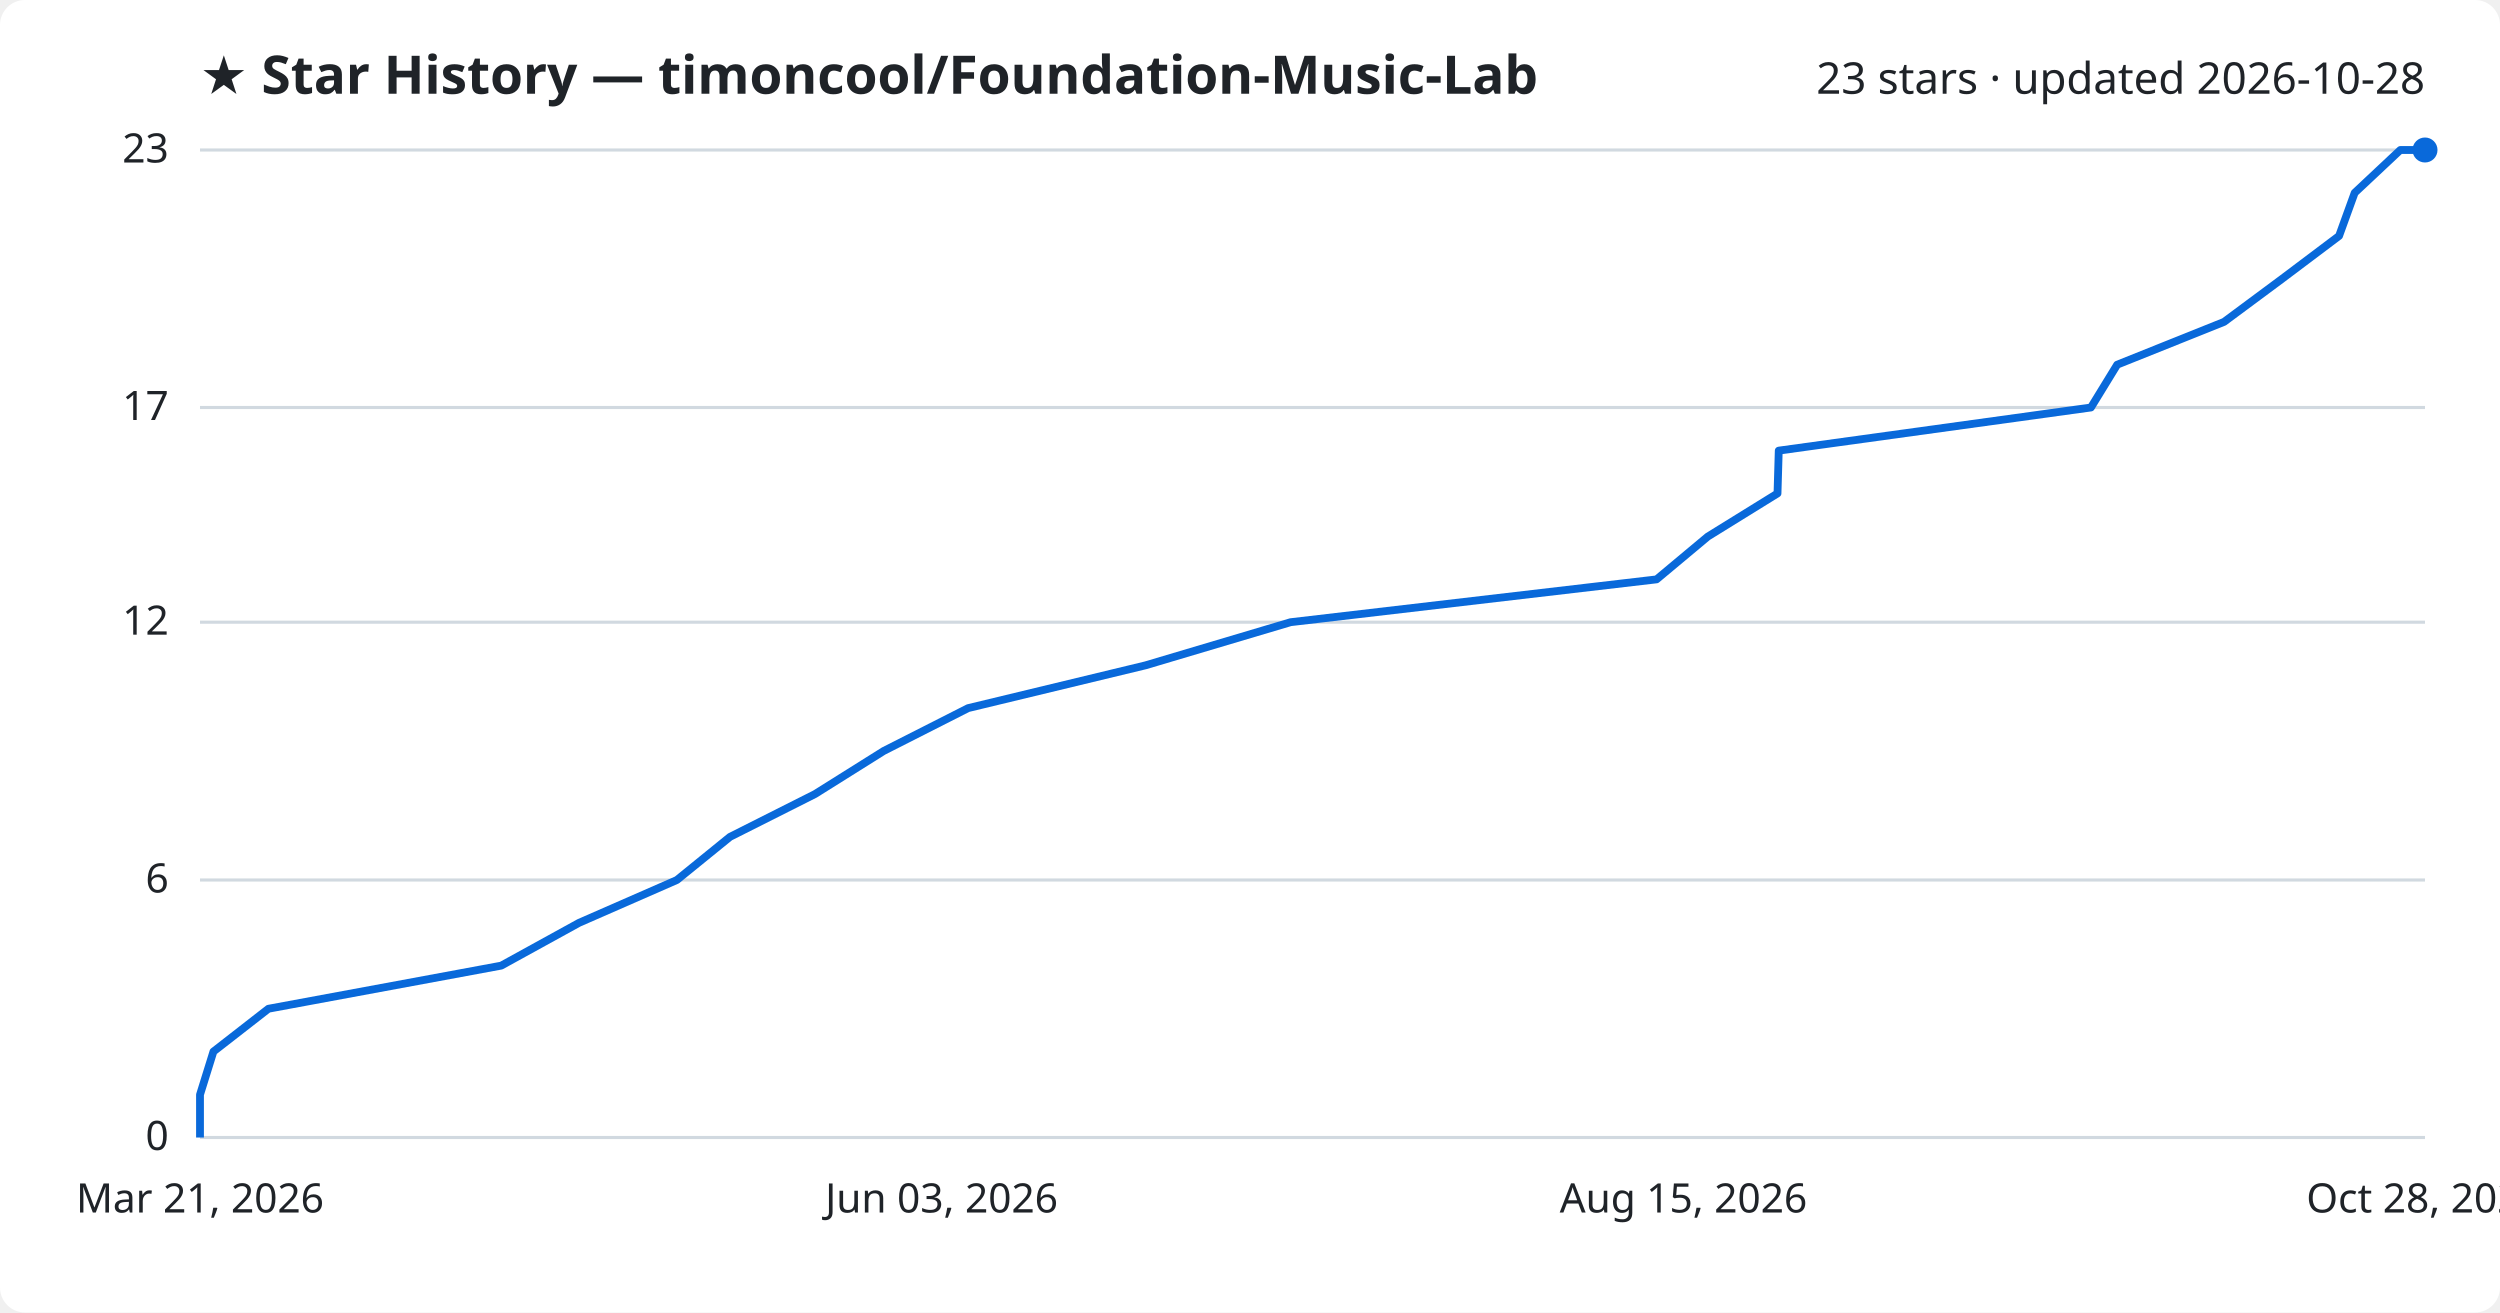
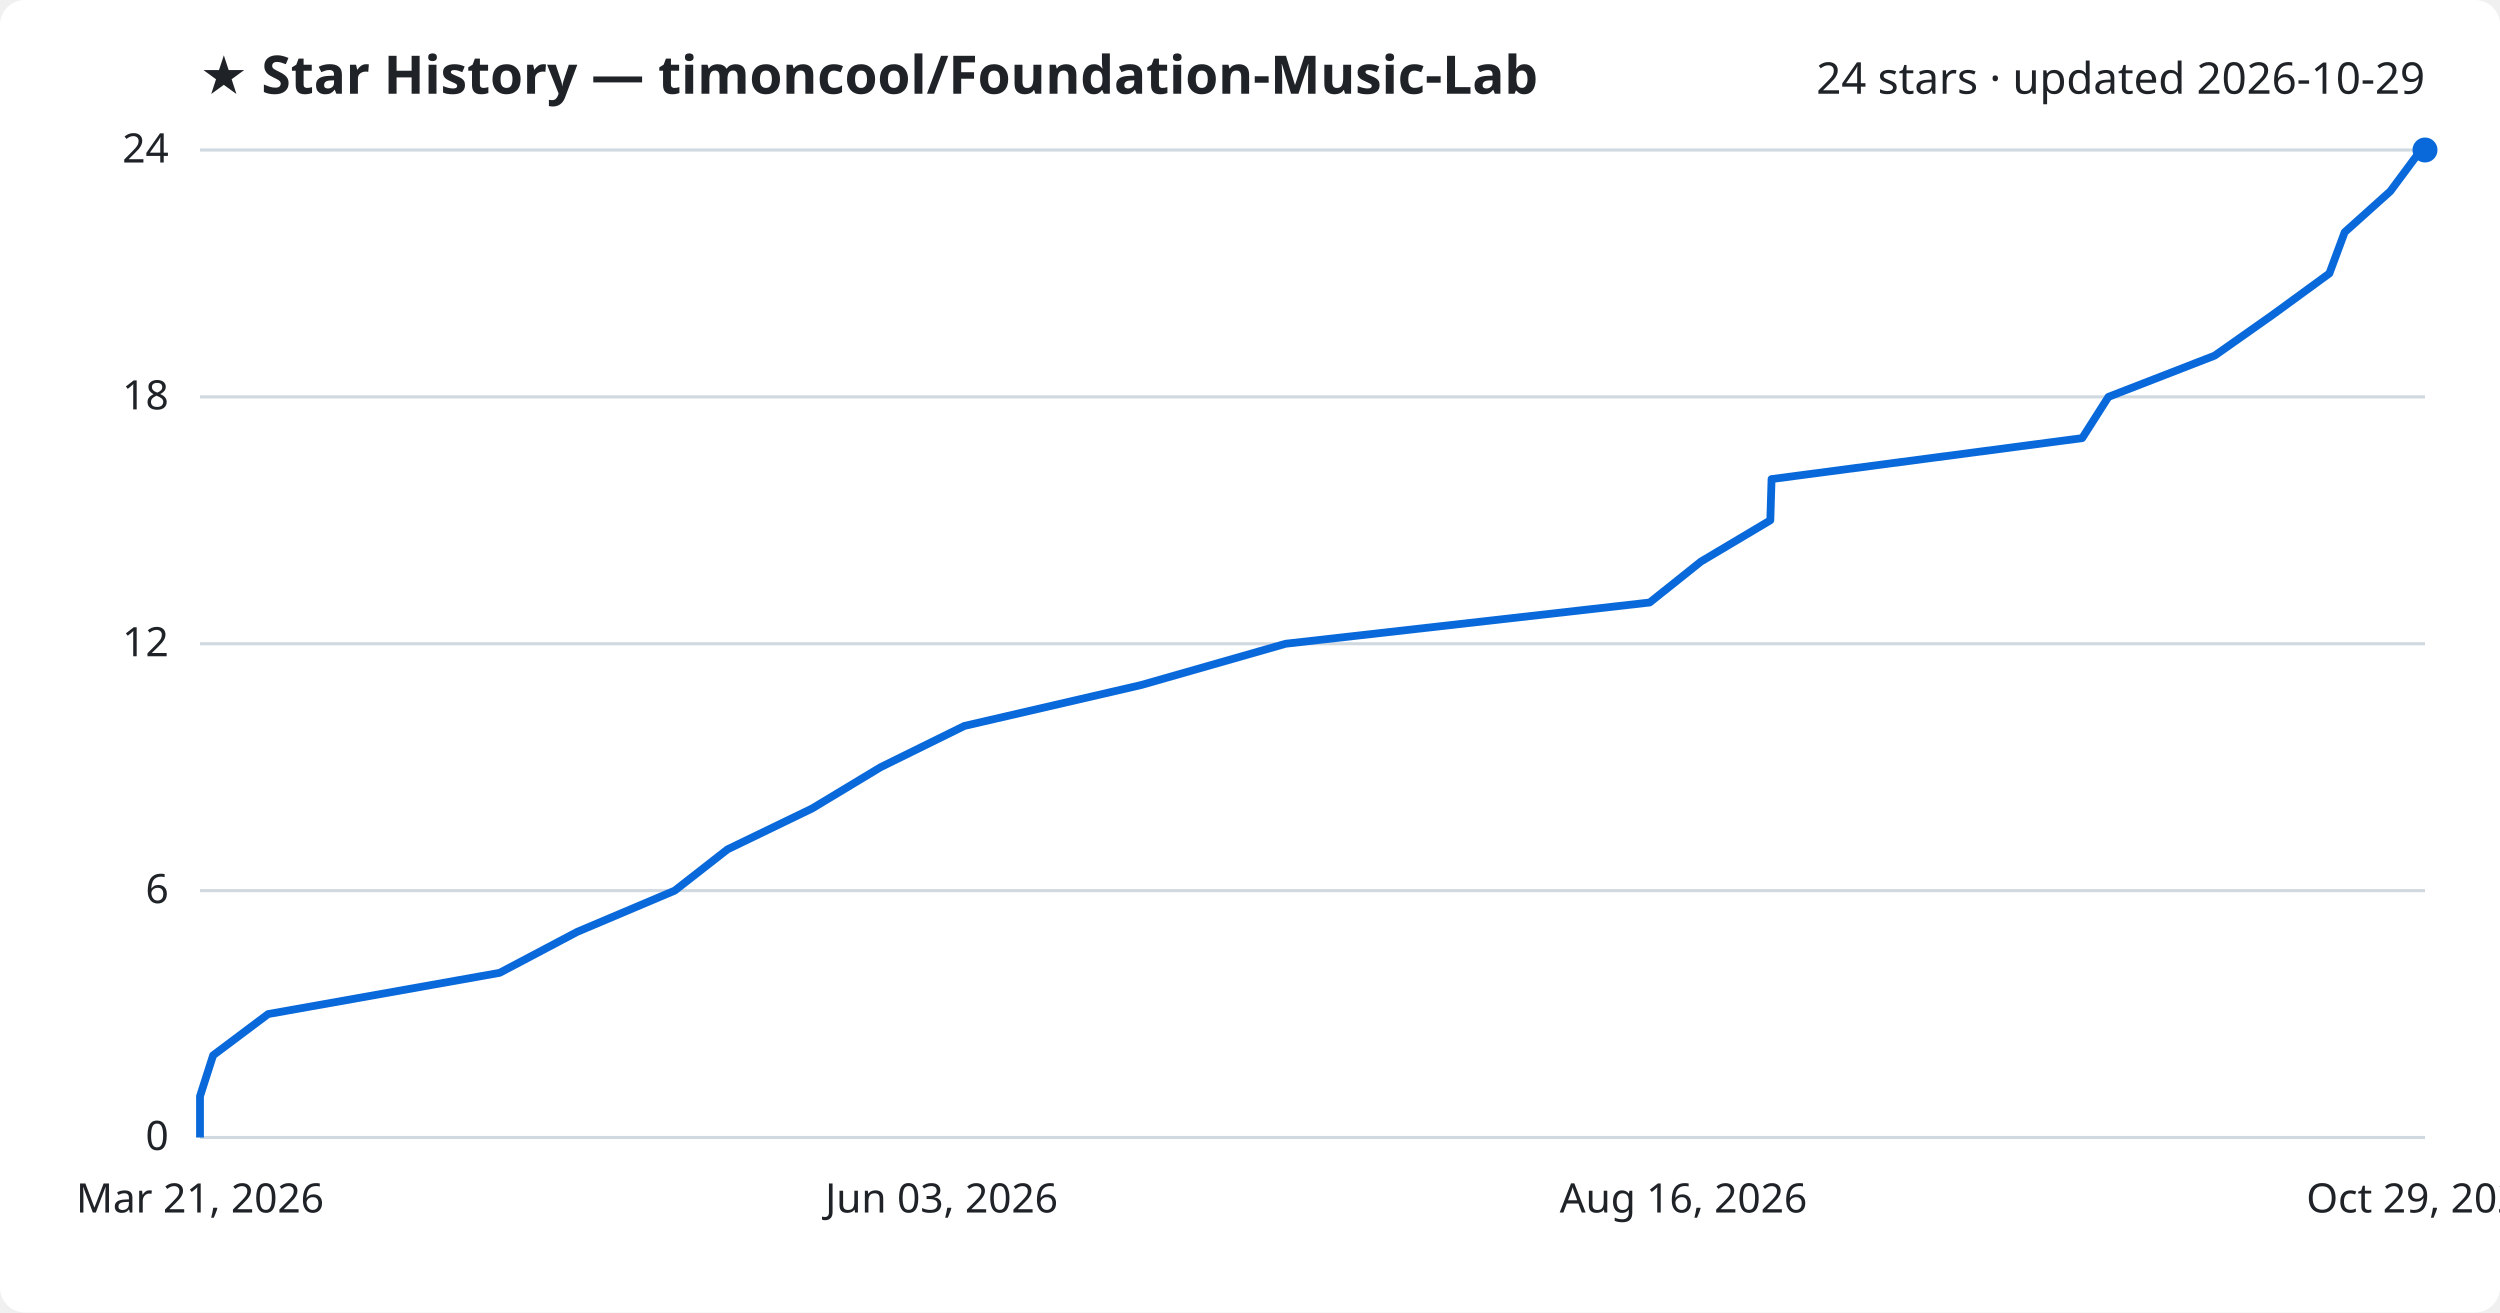
<svg xmlns="http://www.w3.org/2000/svg" viewBox="0 0 800 420" font-family="Segoe UI, sans-serif">
  <rect width="800" height="420" fill="#ffffff" rx="8" />
  <text x="64" y="30" fill="#1f2328" font-size="17" font-weight="700">★ Star History — timoncool/Foundation-Music-Lab</text>
-   <text x="776" y="30" fill="#1f2328" font-size="14" text-anchor="end">23 stars · updated 2026-10-28</text>
+   <text x="776" y="30" fill="#1f2328" font-size="14" text-anchor="end">24 stars · updated 2026-10-29</text>
  <line x1="64" y1="364.0" x2="776" y2="364.0" stroke="#d1d9e0" stroke-width="1" />
  <text x="54" y="368.0" fill="#1f2328" font-size="13" text-anchor="end">0</text>
-   <line x1="64" y1="281.6" x2="776" y2="281.6" stroke="#d1d9e0" stroke-width="1" />
-   <text x="54" y="285.6" fill="#1f2328" font-size="13" text-anchor="end">6</text>
-   <line x1="64" y1="199.1" x2="776" y2="199.1" stroke="#d1d9e0" stroke-width="1" />
-   <text x="54" y="203.1" fill="#1f2328" font-size="13" text-anchor="end">12</text>
-   <line x1="64" y1="130.4" x2="776" y2="130.4" stroke="#d1d9e0" stroke-width="1" />
-   <text x="54" y="134.4" fill="#1f2328" font-size="13" text-anchor="end">17</text>
+   <line x1="64" y1="285.0" x2="776" y2="285.0" stroke="#d1d9e0" stroke-width="1" />
+   <text x="54" y="289.0" fill="#1f2328" font-size="13" text-anchor="end">6</text>
+   <line x1="64" y1="206.0" x2="776" y2="206.0" stroke="#d1d9e0" stroke-width="1" />
+   <text x="54" y="210.0" fill="#1f2328" font-size="13" text-anchor="end">12</text>
+   <line x1="64" y1="127.0" x2="776" y2="127.0" stroke="#d1d9e0" stroke-width="1" />
+   <text x="54" y="131.0" fill="#1f2328" font-size="13" text-anchor="end">18</text>
  <line x1="64" y1="48.0" x2="776" y2="48.0" stroke="#d1d9e0" stroke-width="1" />
-   <text x="54" y="52.0" fill="#1f2328" font-size="13" text-anchor="end">23</text>
-   <path d="M64.0,364.0 L64.0,350.3 L68.3,336.5 L85.9,322.8 L160.4,309.0 L185.3,295.3 L216.6,281.6 L233.6,267.8 L260.8,254.1 L282.8,240.3 L309.8,226.6 L366.6,212.9 L413.0,199.1 L530.1,185.4 L546.5,171.7 L568.8,157.9 L569.2,144.2 L669.1,130.4 L677.5,116.7 L711.7,103.0 L730.3,89.2 L748.5,75.5 L753.5,61.7 L768.1,48.0 L776.0,48.0" fill="none" stroke="#0969da" stroke-width="2.5" stroke-linejoin="round" />
+   <text x="54" y="52.0" fill="#1f2328" font-size="13" text-anchor="end">24</text>
+   <path d="M64.0,364.0 L64.0,350.8 L68.2,337.7 L85.8,324.5 L159.9,311.3 L184.7,298.2 L215.9,285.0 L232.8,271.8 L259.9,258.7 L281.8,245.5 L308.6,232.3 L365.2,219.2 L411.4,206.0 L527.9,192.8 L544.3,179.7 L566.5,166.5 L566.9,153.3 L666.3,140.2 L674.7,127.0 L708.7,113.8 L727.3,100.7 L745.4,87.5 L750.3,74.3 L764.9,61.2 L774.7,48.0 L776.0,48.0" fill="none" stroke="#0969da" stroke-width="2.5" stroke-linejoin="round" />
  <circle cx="776.0" cy="48.0" r="4" fill="#0969da" />
  <text x="64.0" y="388" fill="#1f2328" font-size="13" text-anchor="middle">Mar 21, 2026</text>
  <text x="301.3" y="388" fill="#1f2328" font-size="13" text-anchor="middle">Jun 03, 2026</text>
-   <text x="538.7" y="388" fill="#1f2328" font-size="13" text-anchor="middle">Aug 15, 2026</text>
-   <text x="776.0" y="388" fill="#1f2328" font-size="13" text-anchor="middle">Oct 28, 2026</text>
+   <text x="538.7" y="388" fill="#1f2328" font-size="13" text-anchor="middle">Aug 16, 2026</text>
+   <text x="776.0" y="388" fill="#1f2328" font-size="13" text-anchor="middle">Oct 29, 2026</text>
</svg>
